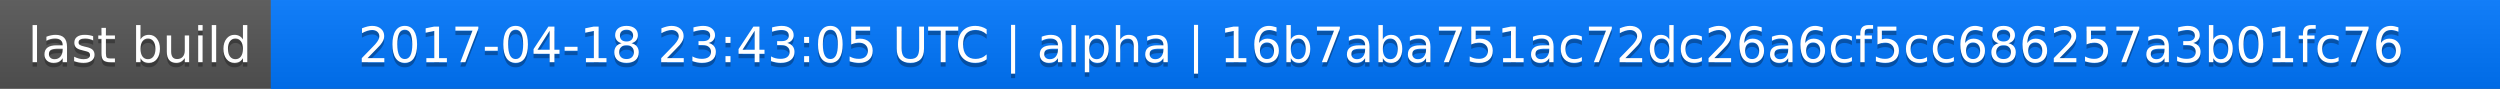
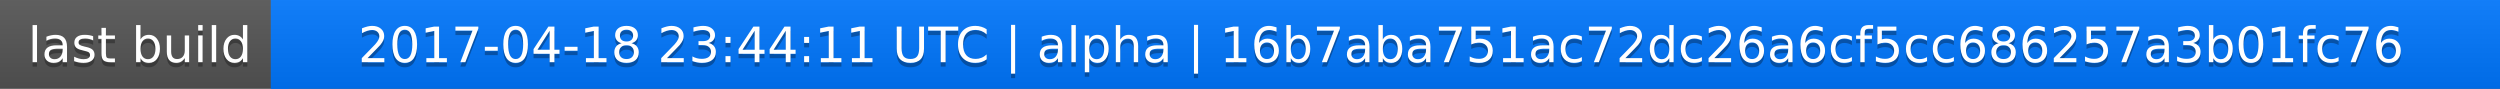
<svg xmlns="http://www.w3.org/2000/svg" width="563" height="20">
  <linearGradient id="a" x2="0" y2="100%">
    <stop offset="0" stop-color="#bbb" stop-opacity=".1" />
    <stop offset="1" stop-opacity=".1" />
  </linearGradient>
  <rect rx="0" width="563" height="20" fill="#555" />
  <rect rx="0" x="61" width="502" height="20" fill="#07f" />
  <path fill="#07f" d="M61 0h4v20h-4z" />
  <rect rx="0" width="563" height="20" fill="url(#a)" />
  <g fill="#fff" text-anchor="middle" font-family="DejaVu Sans,Verdana,Geneva,sans-serif" font-size="11">
    <text x="31.5" y="15" fill="#010101" fill-opacity=".3">last build</text>
    <text x="31.5" y="14">last build</text>
-     <text x="311" y="15" fill="#010101" fill-opacity=".3">2017-04-18 23:43:05 UTC | alpha | 16b7aba751ac72dc26a6cf5cc686257a3b01fc76</text>
-     <text x="311" y="14">2017-04-18 23:43:05 UTC | alpha | 16b7aba751ac72dc26a6cf5cc686257a3b01fc76</text>
+     <text x="311" y="15" fill="#010101" fill-opacity=".3">2017-04-18 23:44:11 UTC | alpha | 16b7aba751ac72dc26a6cf5cc686257a3b01fc76</text>
+     <text x="311" y="14">2017-04-18 23:44:11 UTC | alpha | 16b7aba751ac72dc26a6cf5cc686257a3b01fc76</text>
  </g>
</svg>
